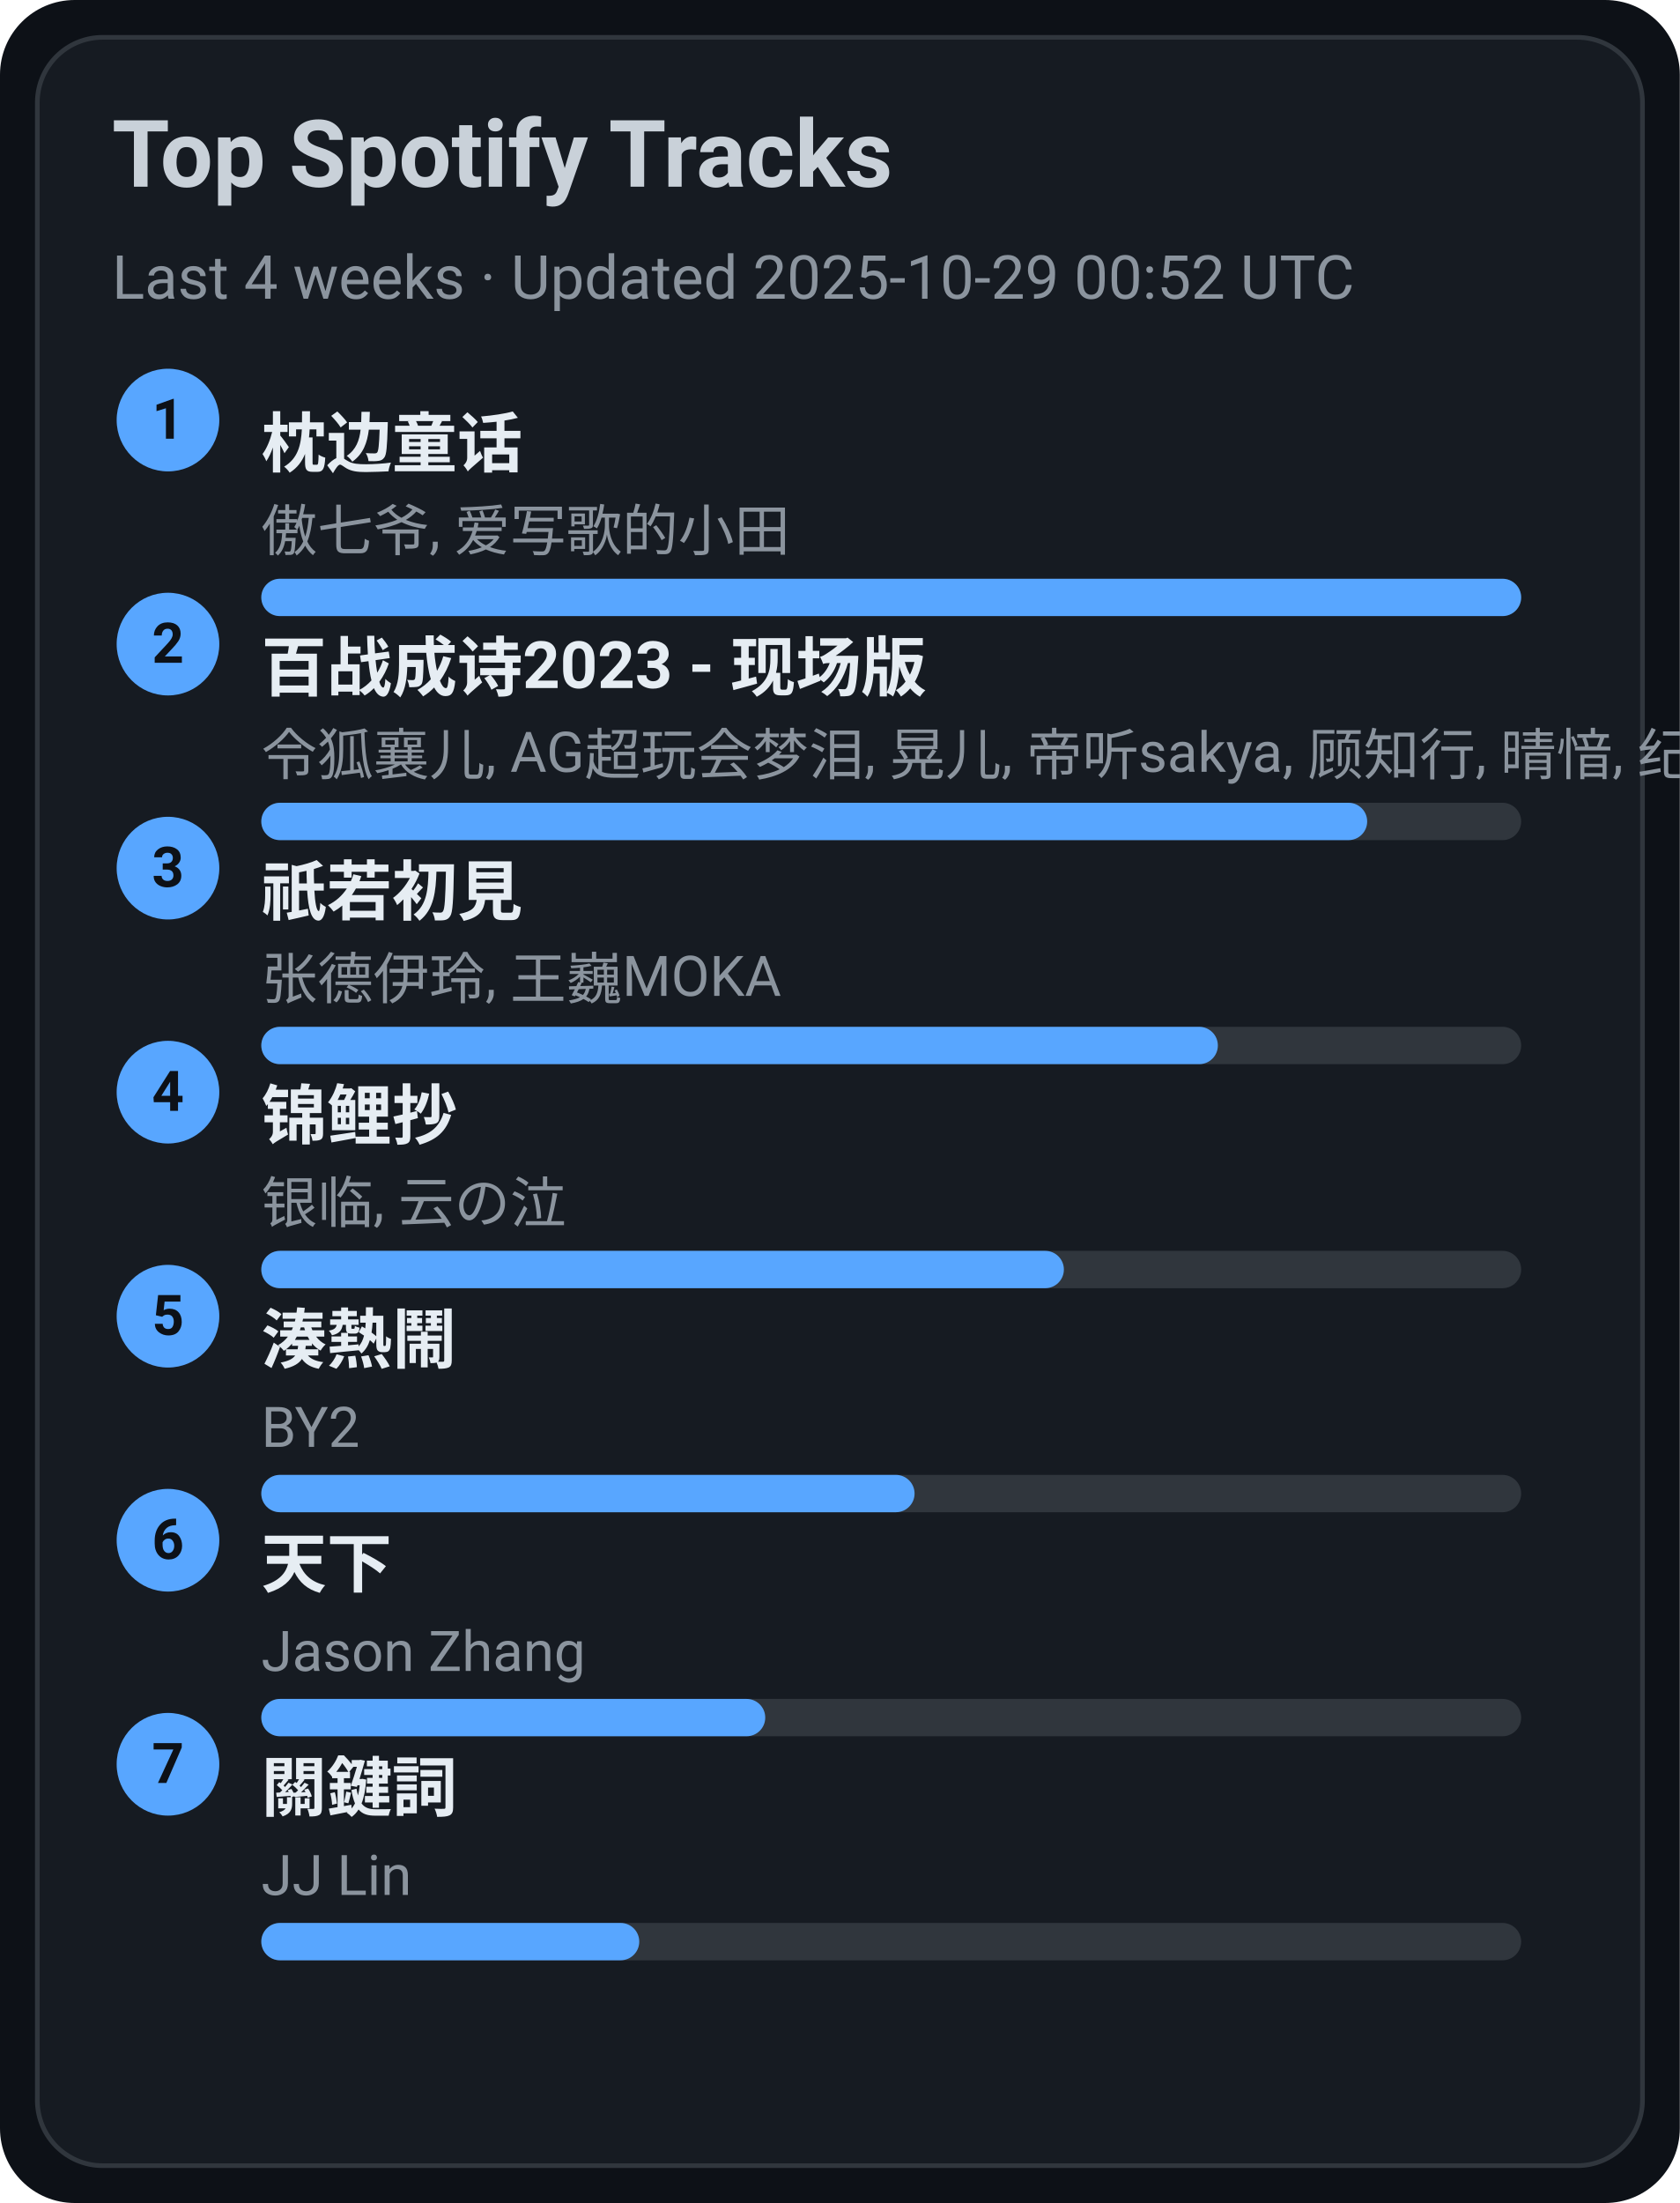
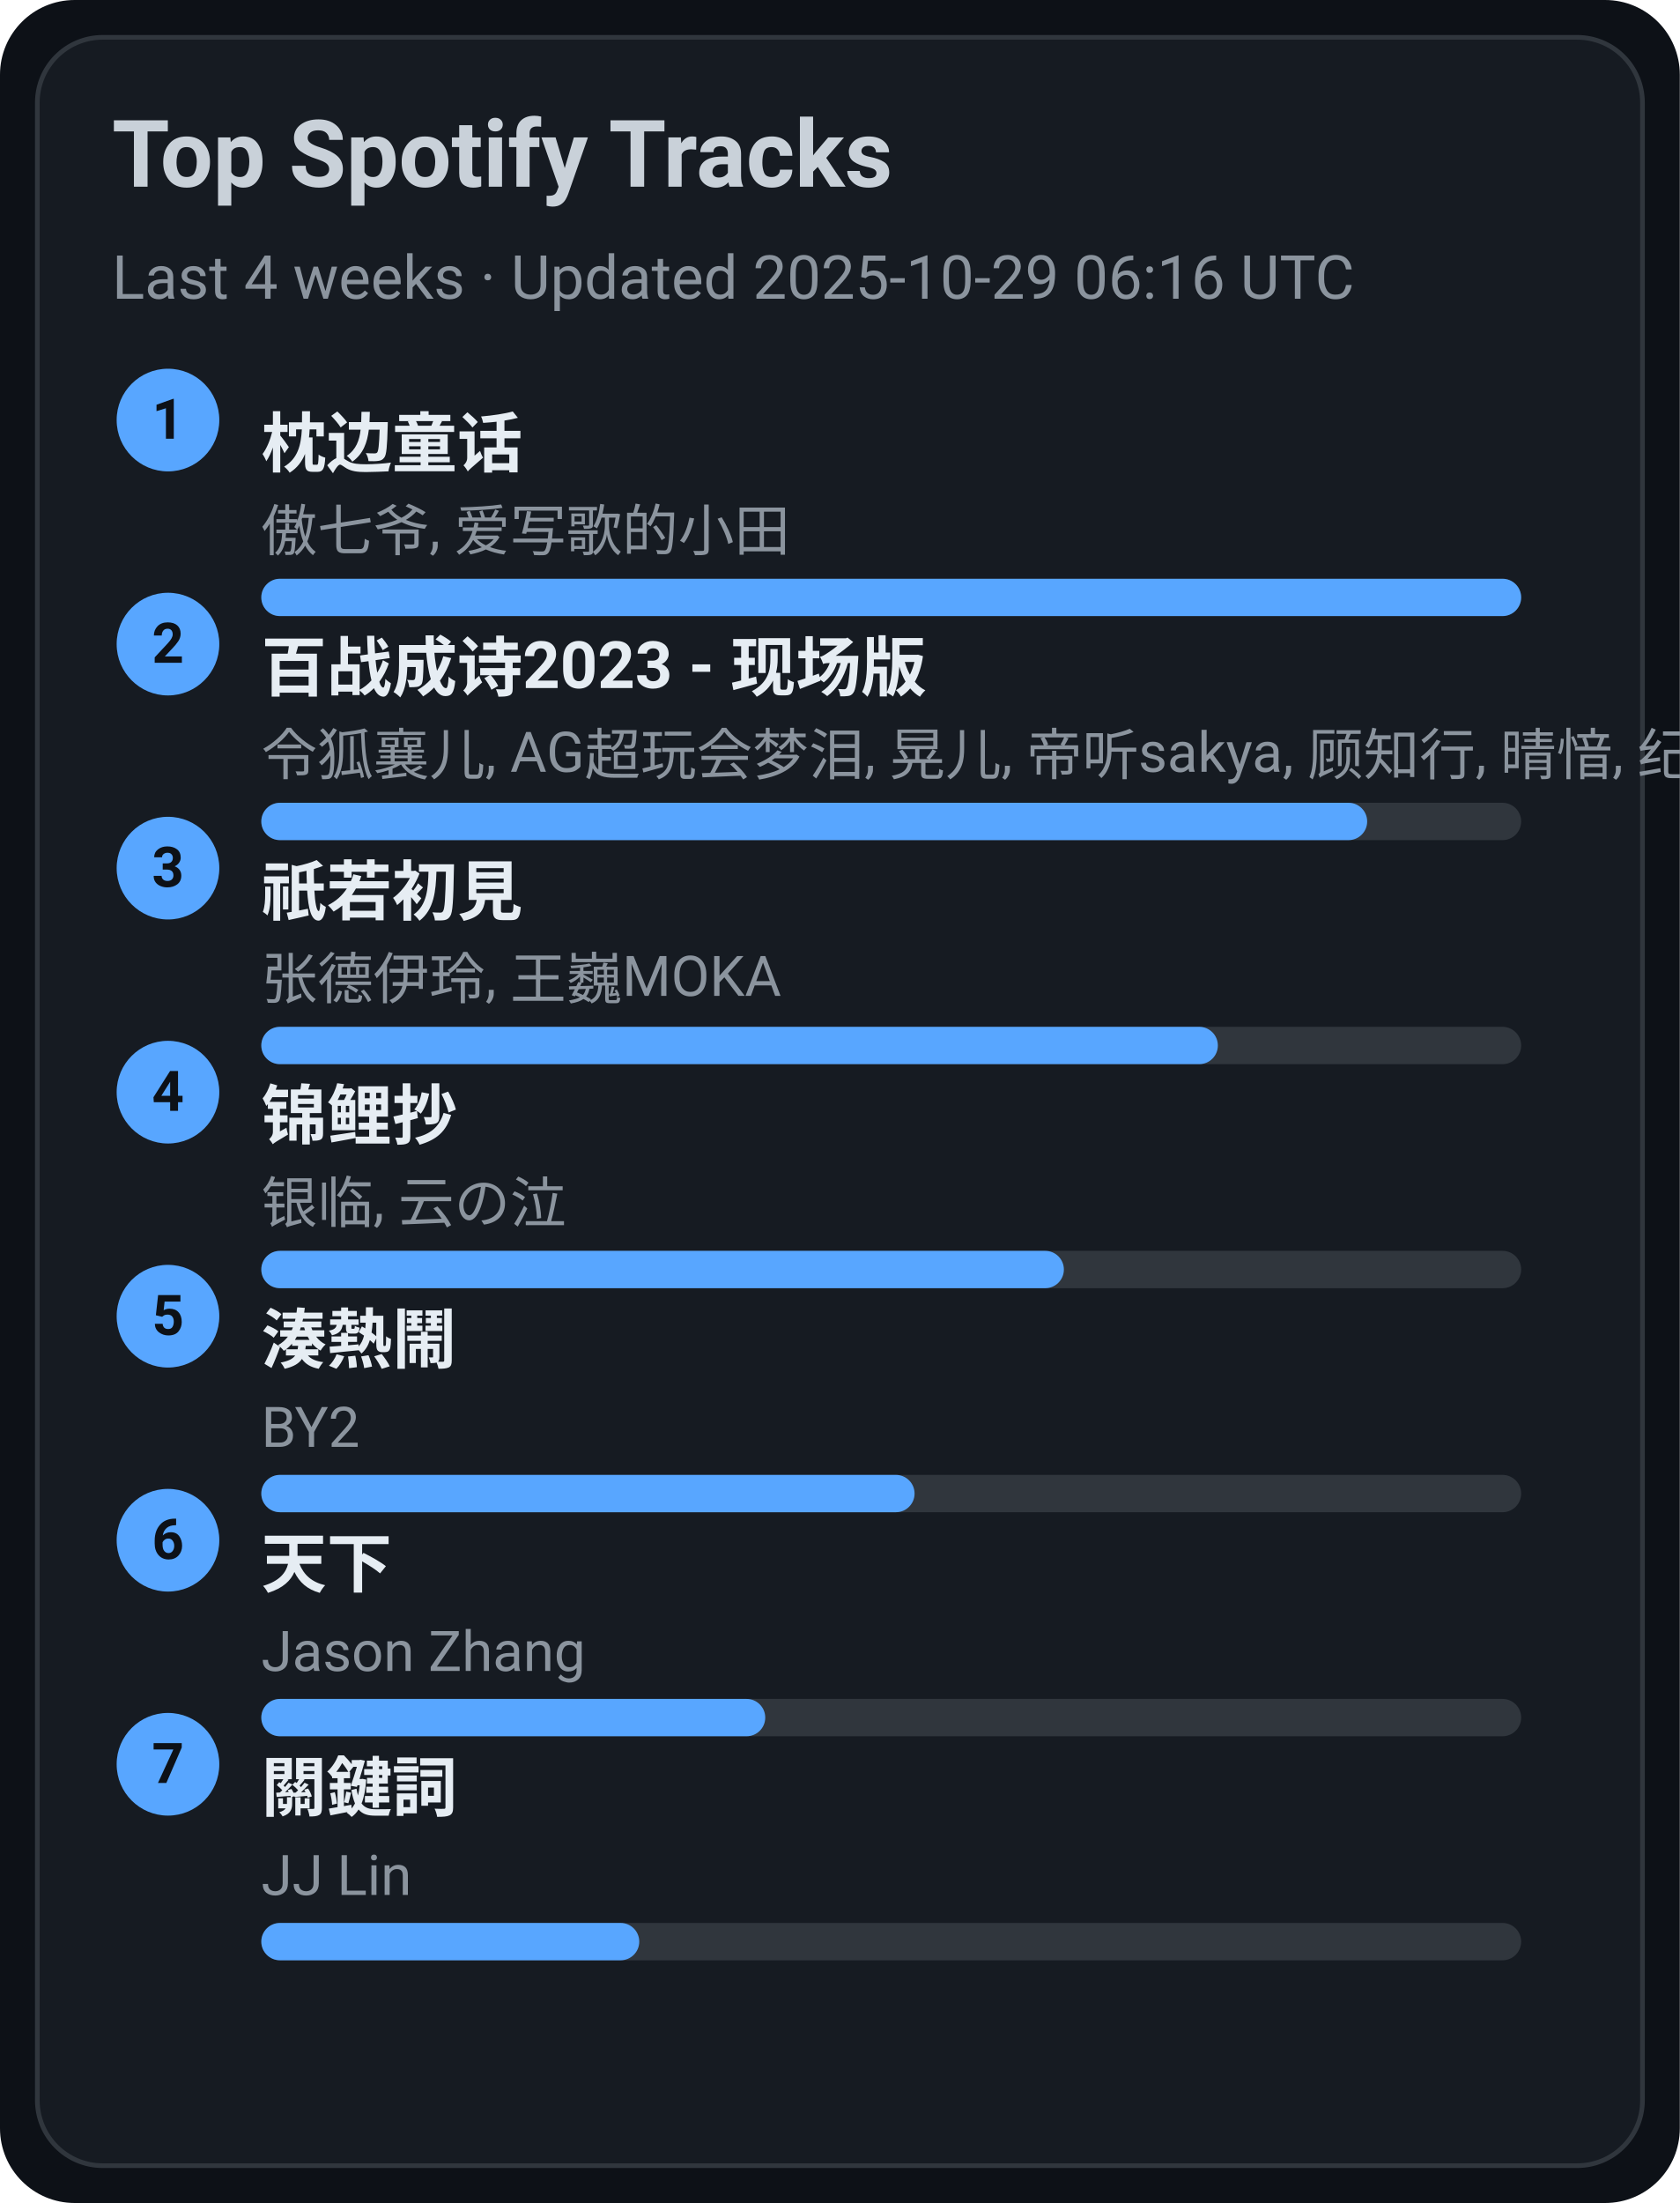
<svg xmlns="http://www.w3.org/2000/svg" width="360" height="472" viewBox="0 0 360 472">
  <style>text{font-family:-apple-system,BlinkMacSystemFont,Segoe UI,Roboto,Ubuntu,Helvetica Neue,Arial,Noto Sans,sans-serif}</style>
  <rect width="360" height="472" rx="16" fill="#0d1117" />
  <rect x="8" y="8" width="344" height="456" rx="14" fill="#161b22" stroke="#30363d" />
  <text x="24" y="40" font-size="20" fill="#c9d1d9" font-weight="600">Top Spotify Tracks</text>
-   <text x="24" y="64" font-size="13" fill="#8b949e">Last 4 weeks · Updated 2025-10-29 00:52 UTC</text>
+   <text x="24" y="64" font-size="13" fill="#8b949e">Last 4 weeks · Updated 2025-10-29 06:16 UTC</text>
  <circle cx="36" cy="90" r="11" fill="#58a6ff" />
  <text x="36" y="94" text-anchor="middle" font-size="12" fill="#0d1117" font-weight="700">1</text>
  <a href="https://open.spotify.com/track/3I8tlHNA9NM8dL0B23xGIY" target="_blank" rel="noopener noreferrer">
    <text x="56" y="100" font-size="14" fill="#e6edf3" font-weight="600">枕边童话</text>
  </a>
  <text x="56" y="118" font-size="12" fill="#8b949e">傲七爷, 爱写歌的小田</text>
  <rect x="56" y="124" width="270" height="8" rx="4" fill="#30363d" />
  <rect x="56" y="124" width="270" height="8" rx="4" fill="#58a6ff" />
  <circle cx="36" cy="138" r="11" fill="#58a6ff" />
  <text x="36" y="142" text-anchor="middle" font-size="12" fill="#0d1117" font-weight="700">2</text>
  <a href="https://open.spotify.com/track/2gttnS8fWnDwziLFt2TLEi" target="_blank" rel="noopener noreferrer">
    <text x="56" y="148" font-size="14" fill="#e6edf3" font-weight="600">百战成诗2023 - 现场版</text>
  </a>
  <text x="56" y="166" font-size="12" fill="#8b949e">令狐襄儿, AG超玩会梦泪, 晃儿, 帝听sakya, 顾知行, 晴愔, 纪粹希, 于冬然, 呦猫UNEKO</text>
  <rect x="56" y="172" width="270" height="8" rx="4" fill="#30363d" />
  <rect x="56" y="172" width="237" height="8" rx="4" fill="#58a6ff" />
  <circle cx="36" cy="186" r="11" fill="#58a6ff" />
  <text x="36" y="190" text-anchor="middle" font-size="12" fill="#0d1117" font-weight="700">3</text>
  <a href="https://open.spotify.com/track/5X4U0jJr9H4oOoXTpiVkyA" target="_blank" rel="noopener noreferrer">
    <text x="56" y="196" font-size="14" fill="#e6edf3" font-weight="600">祇若初見</text>
  </a>
  <text x="56" y="214" font-size="12" fill="#8b949e">张德伊玲, 王巍MOKA</text>
  <rect x="56" y="220" width="270" height="8" rx="4" fill="#30363d" />
  <rect x="56" y="220" width="205" height="8" rx="4" fill="#58a6ff" />
  <circle cx="36" cy="234" r="11" fill="#58a6ff" />
  <text x="36" y="238" text-anchor="middle" font-size="12" fill="#0d1117" font-weight="700">4</text>
  <a href="https://open.spotify.com/track/1KBIv1xAf0VhKsHrZaTVKu" target="_blank" rel="noopener noreferrer">
    <text x="56" y="244" font-size="14" fill="#e6edf3" font-weight="600">锦鲤抄</text>
  </a>
  <text x="56" y="262" font-size="12" fill="#8b949e">银临, 云の泣</text>
  <rect x="56" y="268" width="270" height="8" rx="4" fill="#30363d" />
  <rect x="56" y="268" width="172" height="8" rx="4" fill="#58a6ff" />
  <circle cx="36" cy="282" r="11" fill="#58a6ff" />
  <text x="36" y="286" text-anchor="middle" font-size="12" fill="#0d1117" font-weight="700">5</text>
  <a href="https://open.spotify.com/track/2Qhxww2DKuv7gfvZkkR0wa" target="_blank" rel="noopener noreferrer">
    <text x="56" y="292" font-size="14" fill="#e6edf3" font-weight="600">湊熱鬧</text>
  </a>
  <text x="56" y="310" font-size="12" fill="#8b949e">BY2</text>
  <rect x="56" y="316" width="270" height="8" rx="4" fill="#30363d" />
  <rect x="56" y="316" width="140" height="8" rx="4" fill="#58a6ff" />
  <circle cx="36" cy="330" r="11" fill="#58a6ff" />
  <text x="36" y="334" text-anchor="middle" font-size="12" fill="#0d1117" font-weight="700">6</text>
  <a href="https://open.spotify.com/track/1j7LdPp0L34CE6W8l2p54i" target="_blank" rel="noopener noreferrer">
    <text x="56" y="340" font-size="14" fill="#e6edf3" font-weight="600">天下</text>
  </a>
  <text x="56" y="358" font-size="12" fill="#8b949e">Jason Zhang</text>
  <rect x="56" y="364" width="270" height="8" rx="4" fill="#30363d" />
  <rect x="56" y="364" width="108" height="8" rx="4" fill="#58a6ff" />
  <circle cx="36" cy="378" r="11" fill="#58a6ff" />
  <text x="36" y="382" text-anchor="middle" font-size="12" fill="#0d1117" font-weight="700">7</text>
  <a href="https://open.spotify.com/track/35B0D3BnZfxl0mA3KkstVK" target="_blank" rel="noopener noreferrer">
    <text x="56" y="388" font-size="14" fill="#e6edf3" font-weight="600">關鍵詞</text>
  </a>
  <text x="56" y="406" font-size="12" fill="#8b949e">JJ Lin</text>
  <rect x="56" y="412" width="270" height="8" rx="4" fill="#30363d" />
  <rect x="56" y="412" width="81" height="8" rx="4" fill="#58a6ff" />
</svg>
